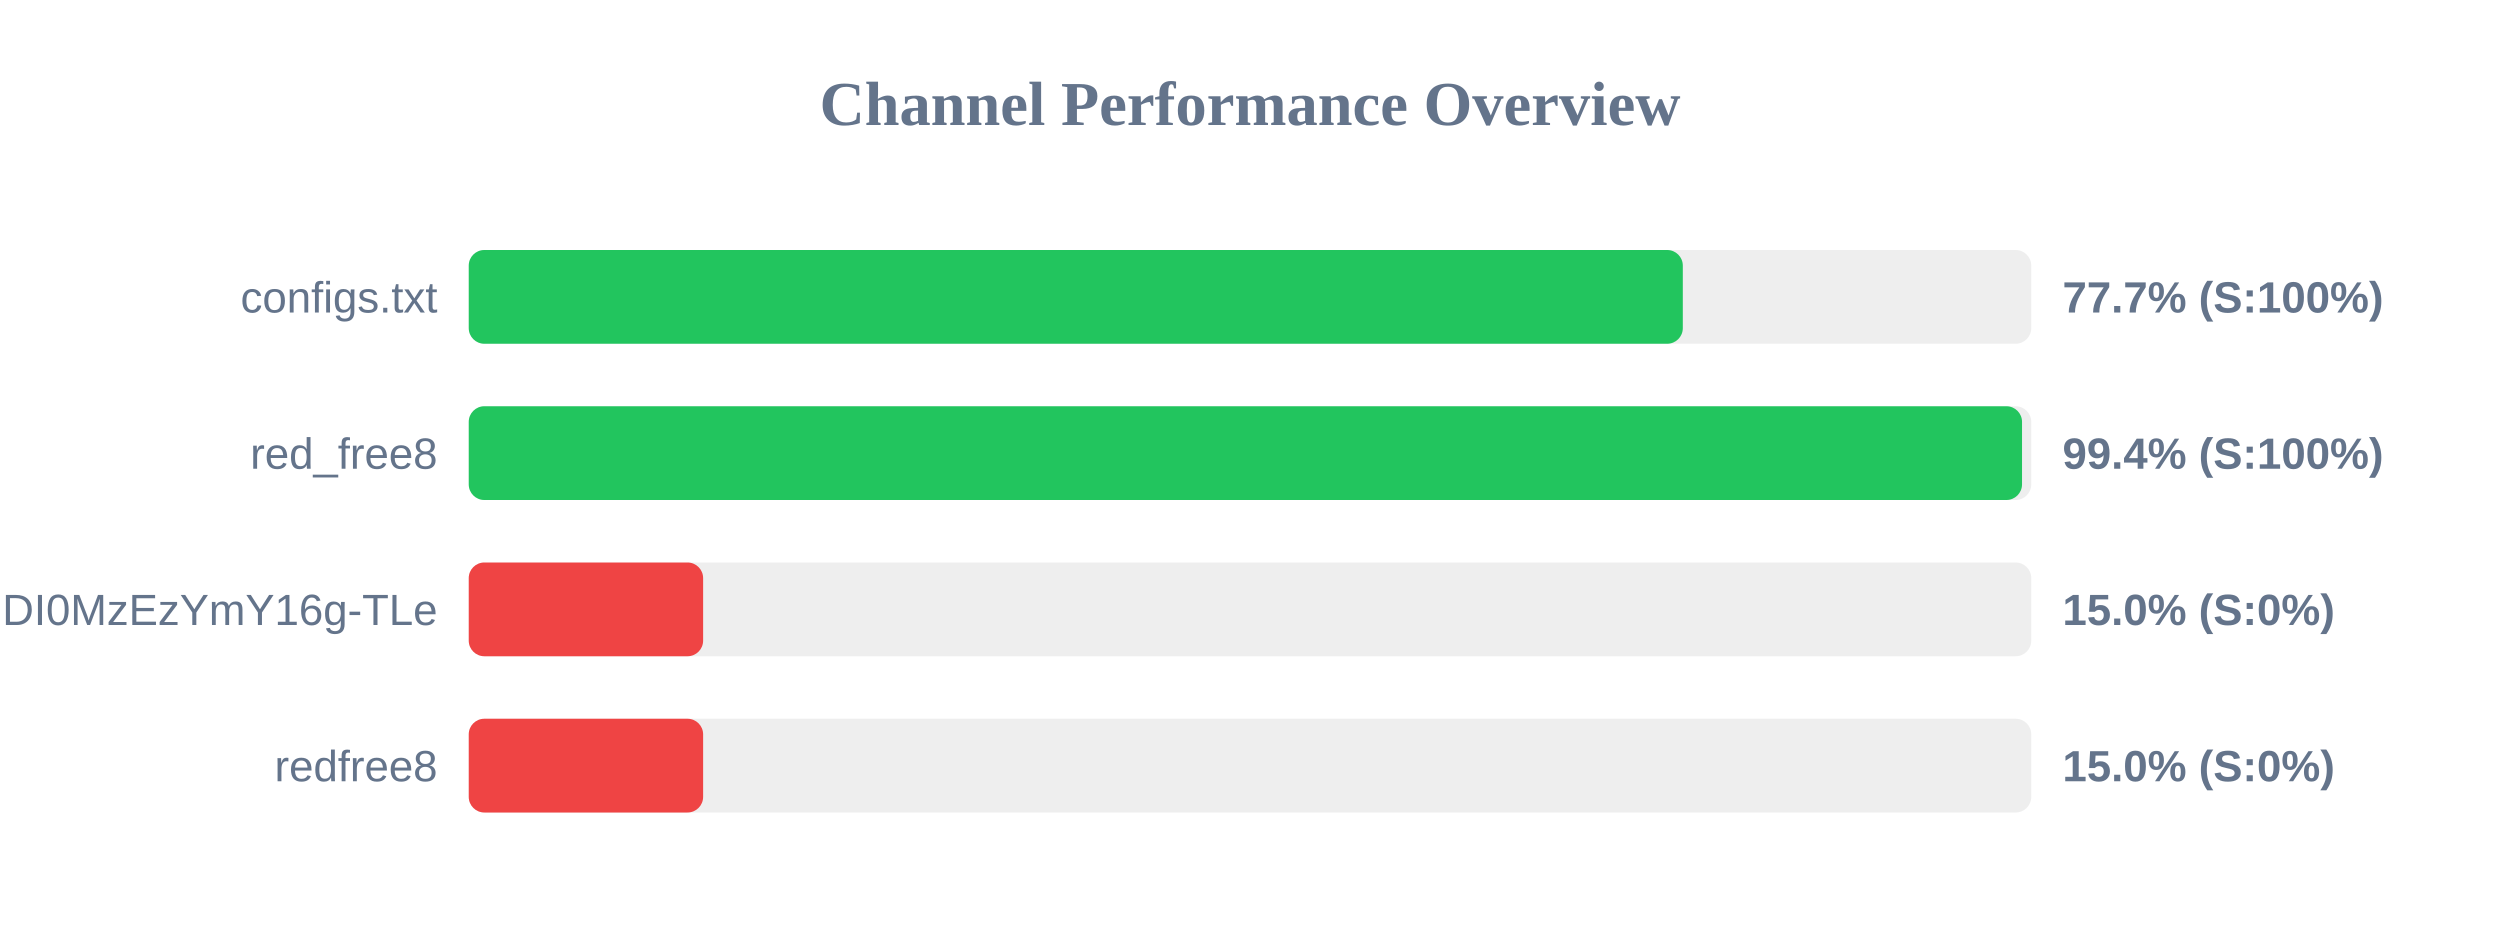
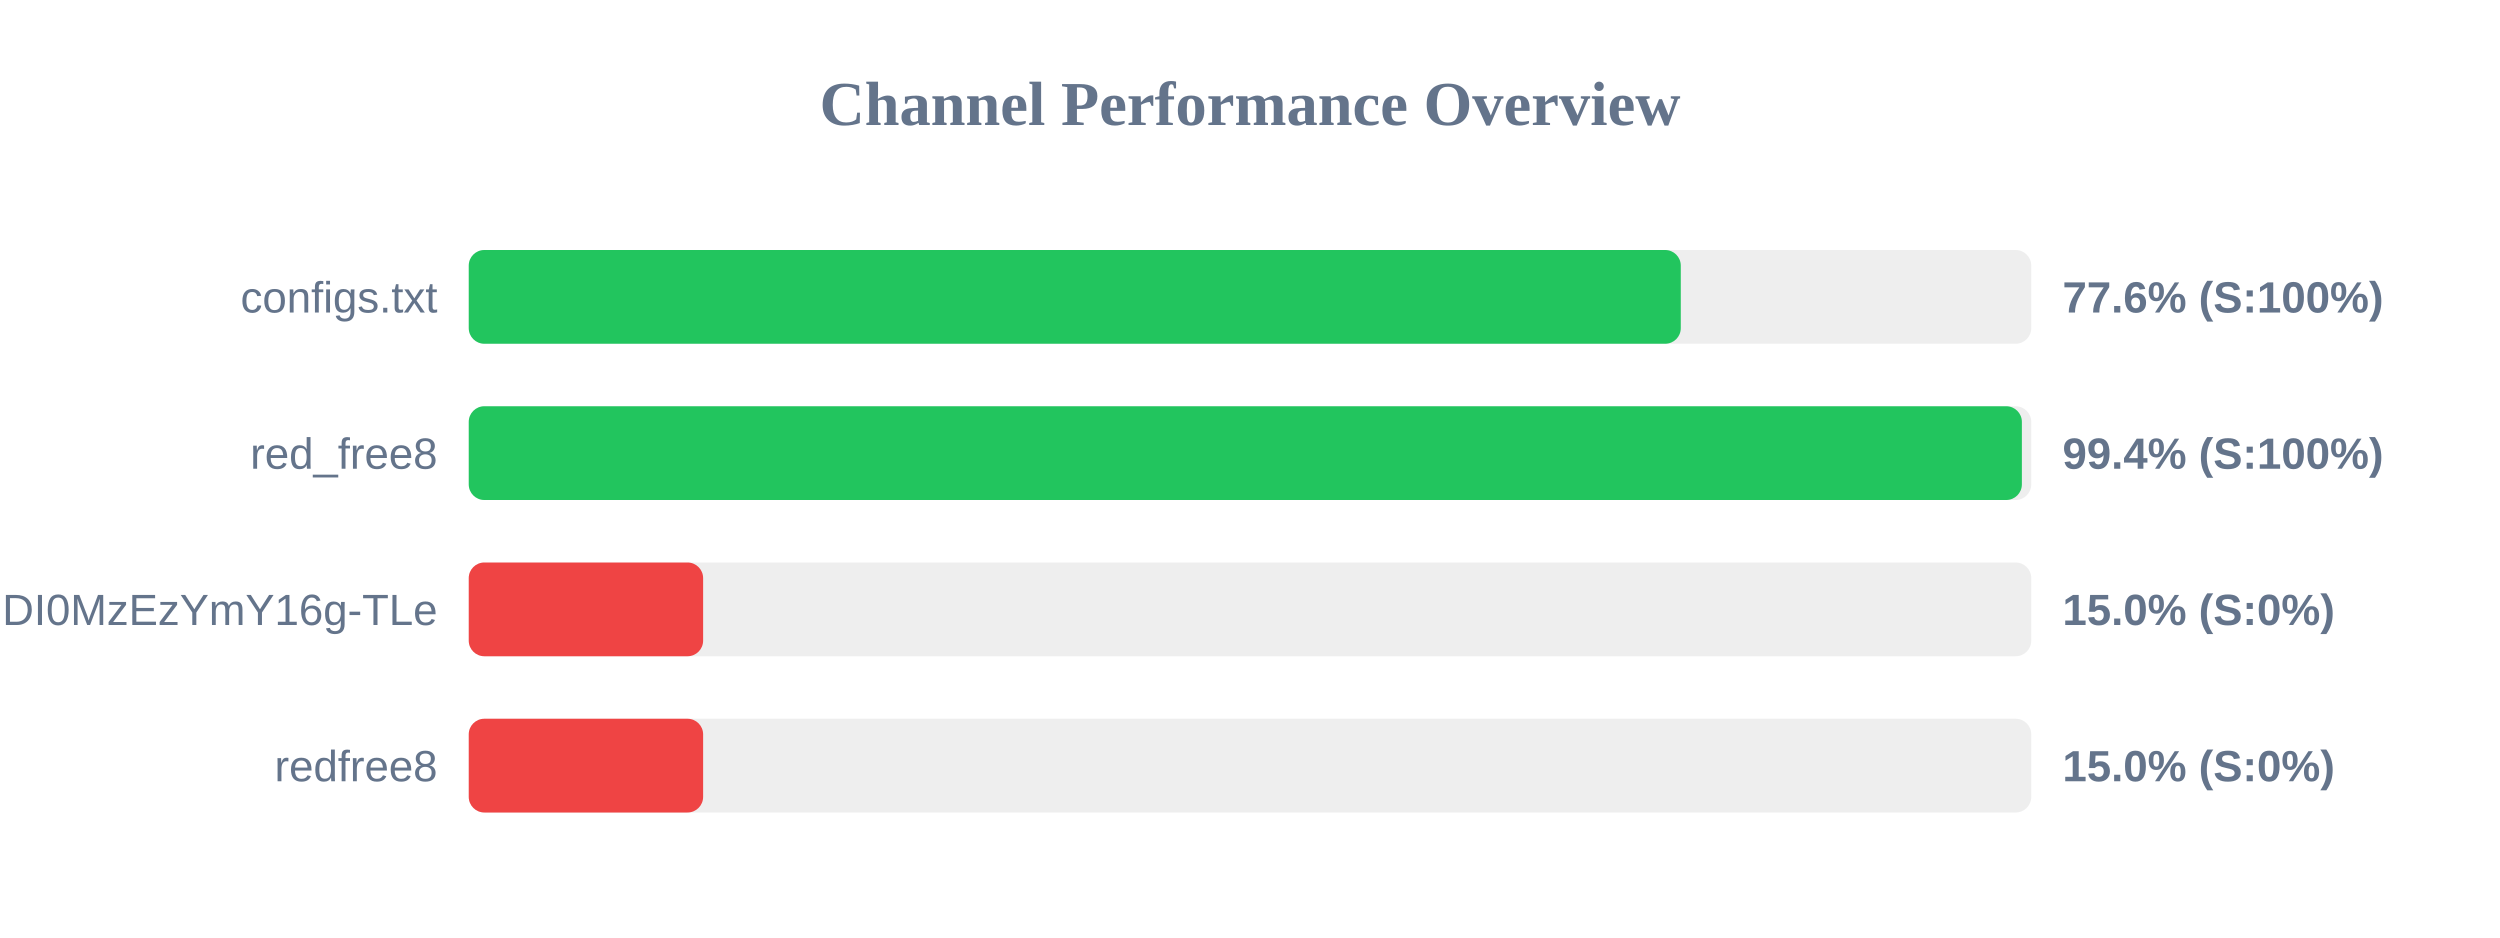
<svg xmlns="http://www.w3.org/2000/svg" width="800" height="300" version="1.1">
  <style>
        .row { font: 14px Arial; fill: #64748b; }
        .score { font: bold 14px Arial; fill: #64748b; }
    </style>
  <text x="400" y="40" text-anchor="middle" font-size="20px" font-weight="bold" fill="#64748b">Channel Performance Overview</text>
  <rect x="150" y="80" width="500" height="30" fill="#eee" rx="5" />
-   <rect x="150" y="80" width="388.5" height="30" fill="#22c55e" rx="5" />
+   <rect x="150" y="80" width="387.85" height="30" fill="#22c55e" rx="5" />
  <text x="140" y="100" text-anchor="end" class="row">configs.txt</text>
-   <text x="660" y="100" text-anchor="start" class="score">77.7% (S:100%)</text>
+   <text x="660" y="100" text-anchor="start" class="score">77.6% (S:100%)</text>
  <rect x="150" y="130" width="500" height="30" fill="#eee" rx="5" />
-   <rect x="150" y="130" width="497.05" height="30" fill="#22c55e" rx="5" />
+   <rect x="150" y="130" width="497.0" height="30" fill="#22c55e" rx="5" />
  <text x="140" y="150" text-anchor="end" class="row">red_free8</text>
  <text x="660" y="150" text-anchor="start" class="score">99.4% (S:100%)</text>
  <rect x="150" y="180" width="500" height="30" fill="#eee" rx="5" />
  <rect x="150" y="180" width="75.0" height="30" fill="#ef4444" rx="5" />
  <text x="140" y="200" text-anchor="end" class="row">NjEzODY1NDgyOCwxNzQ1NDI0MzEzYmY16g-TLe</text>
  <text x="660" y="200" text-anchor="start" class="score">15.0% (S:0%)</text>
  <rect x="150" y="230" width="500" height="30" fill="#eee" rx="5" />
  <rect x="150" y="230" width="75.0" height="30" fill="#ef4444" rx="5" />
  <text x="140" y="250" text-anchor="end" class="row">redfree8</text>
  <text x="660" y="250" text-anchor="start" class="score">15.0% (S:0%)</text>
</svg>
